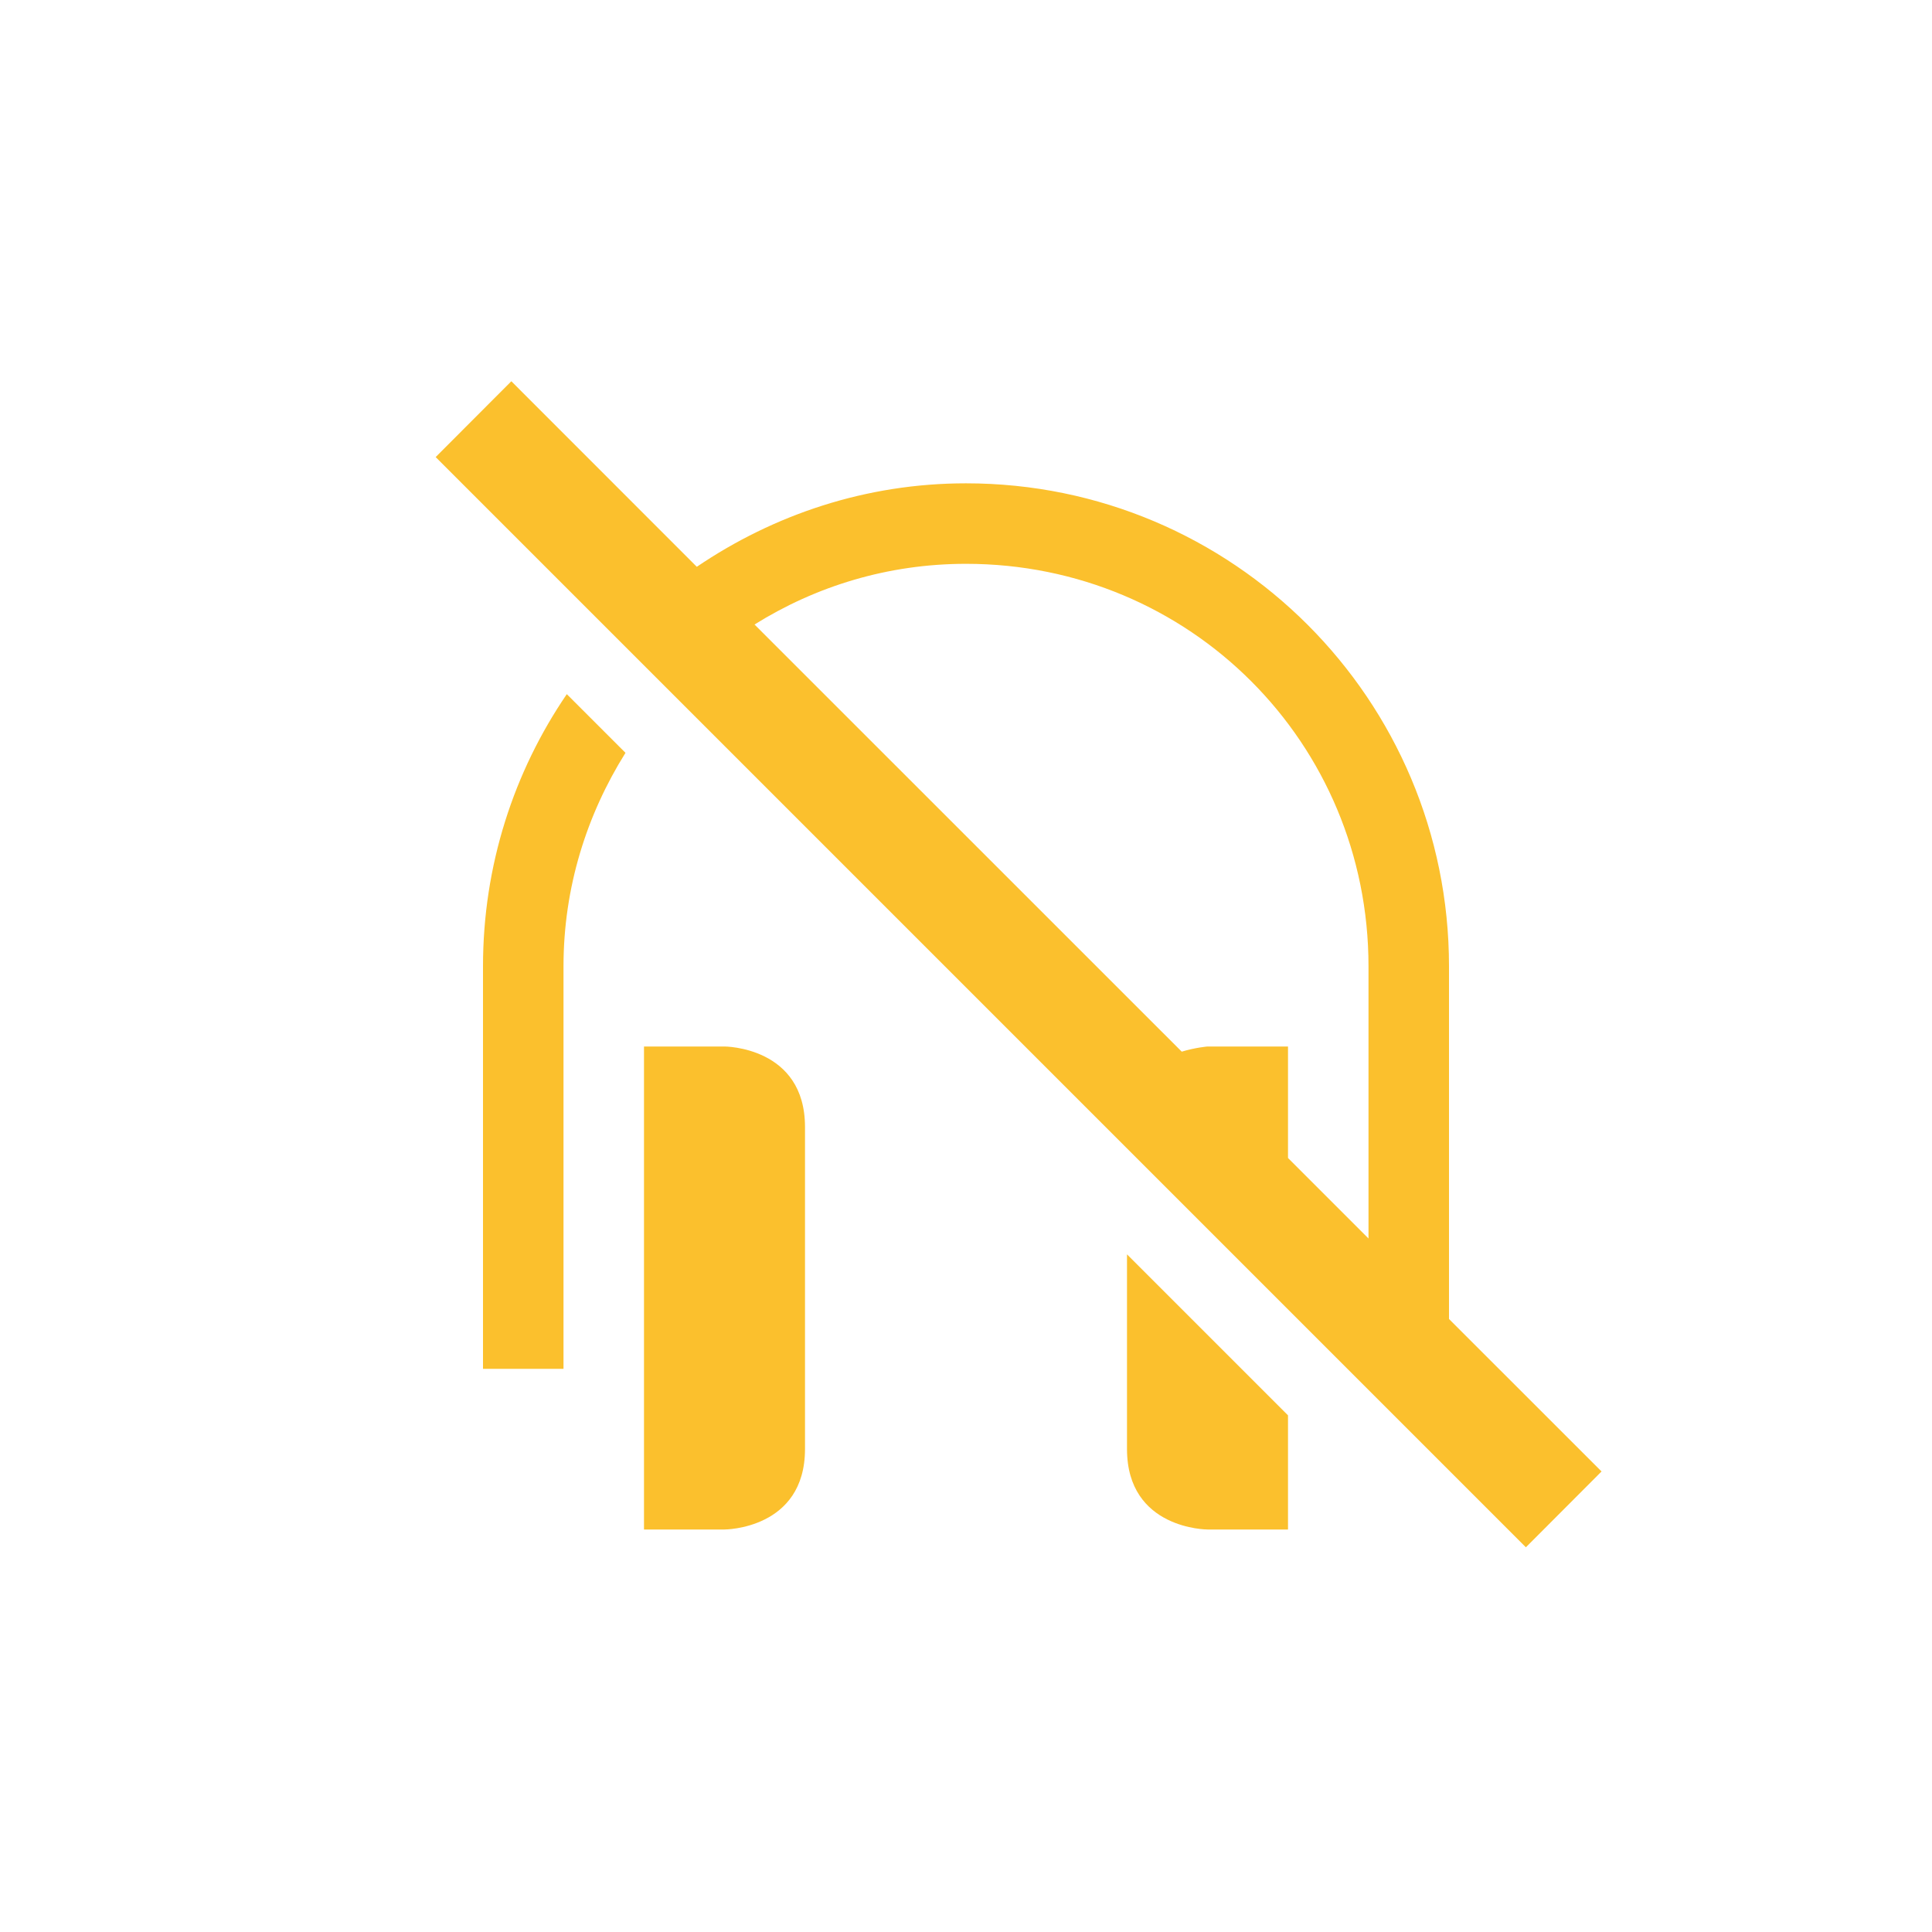
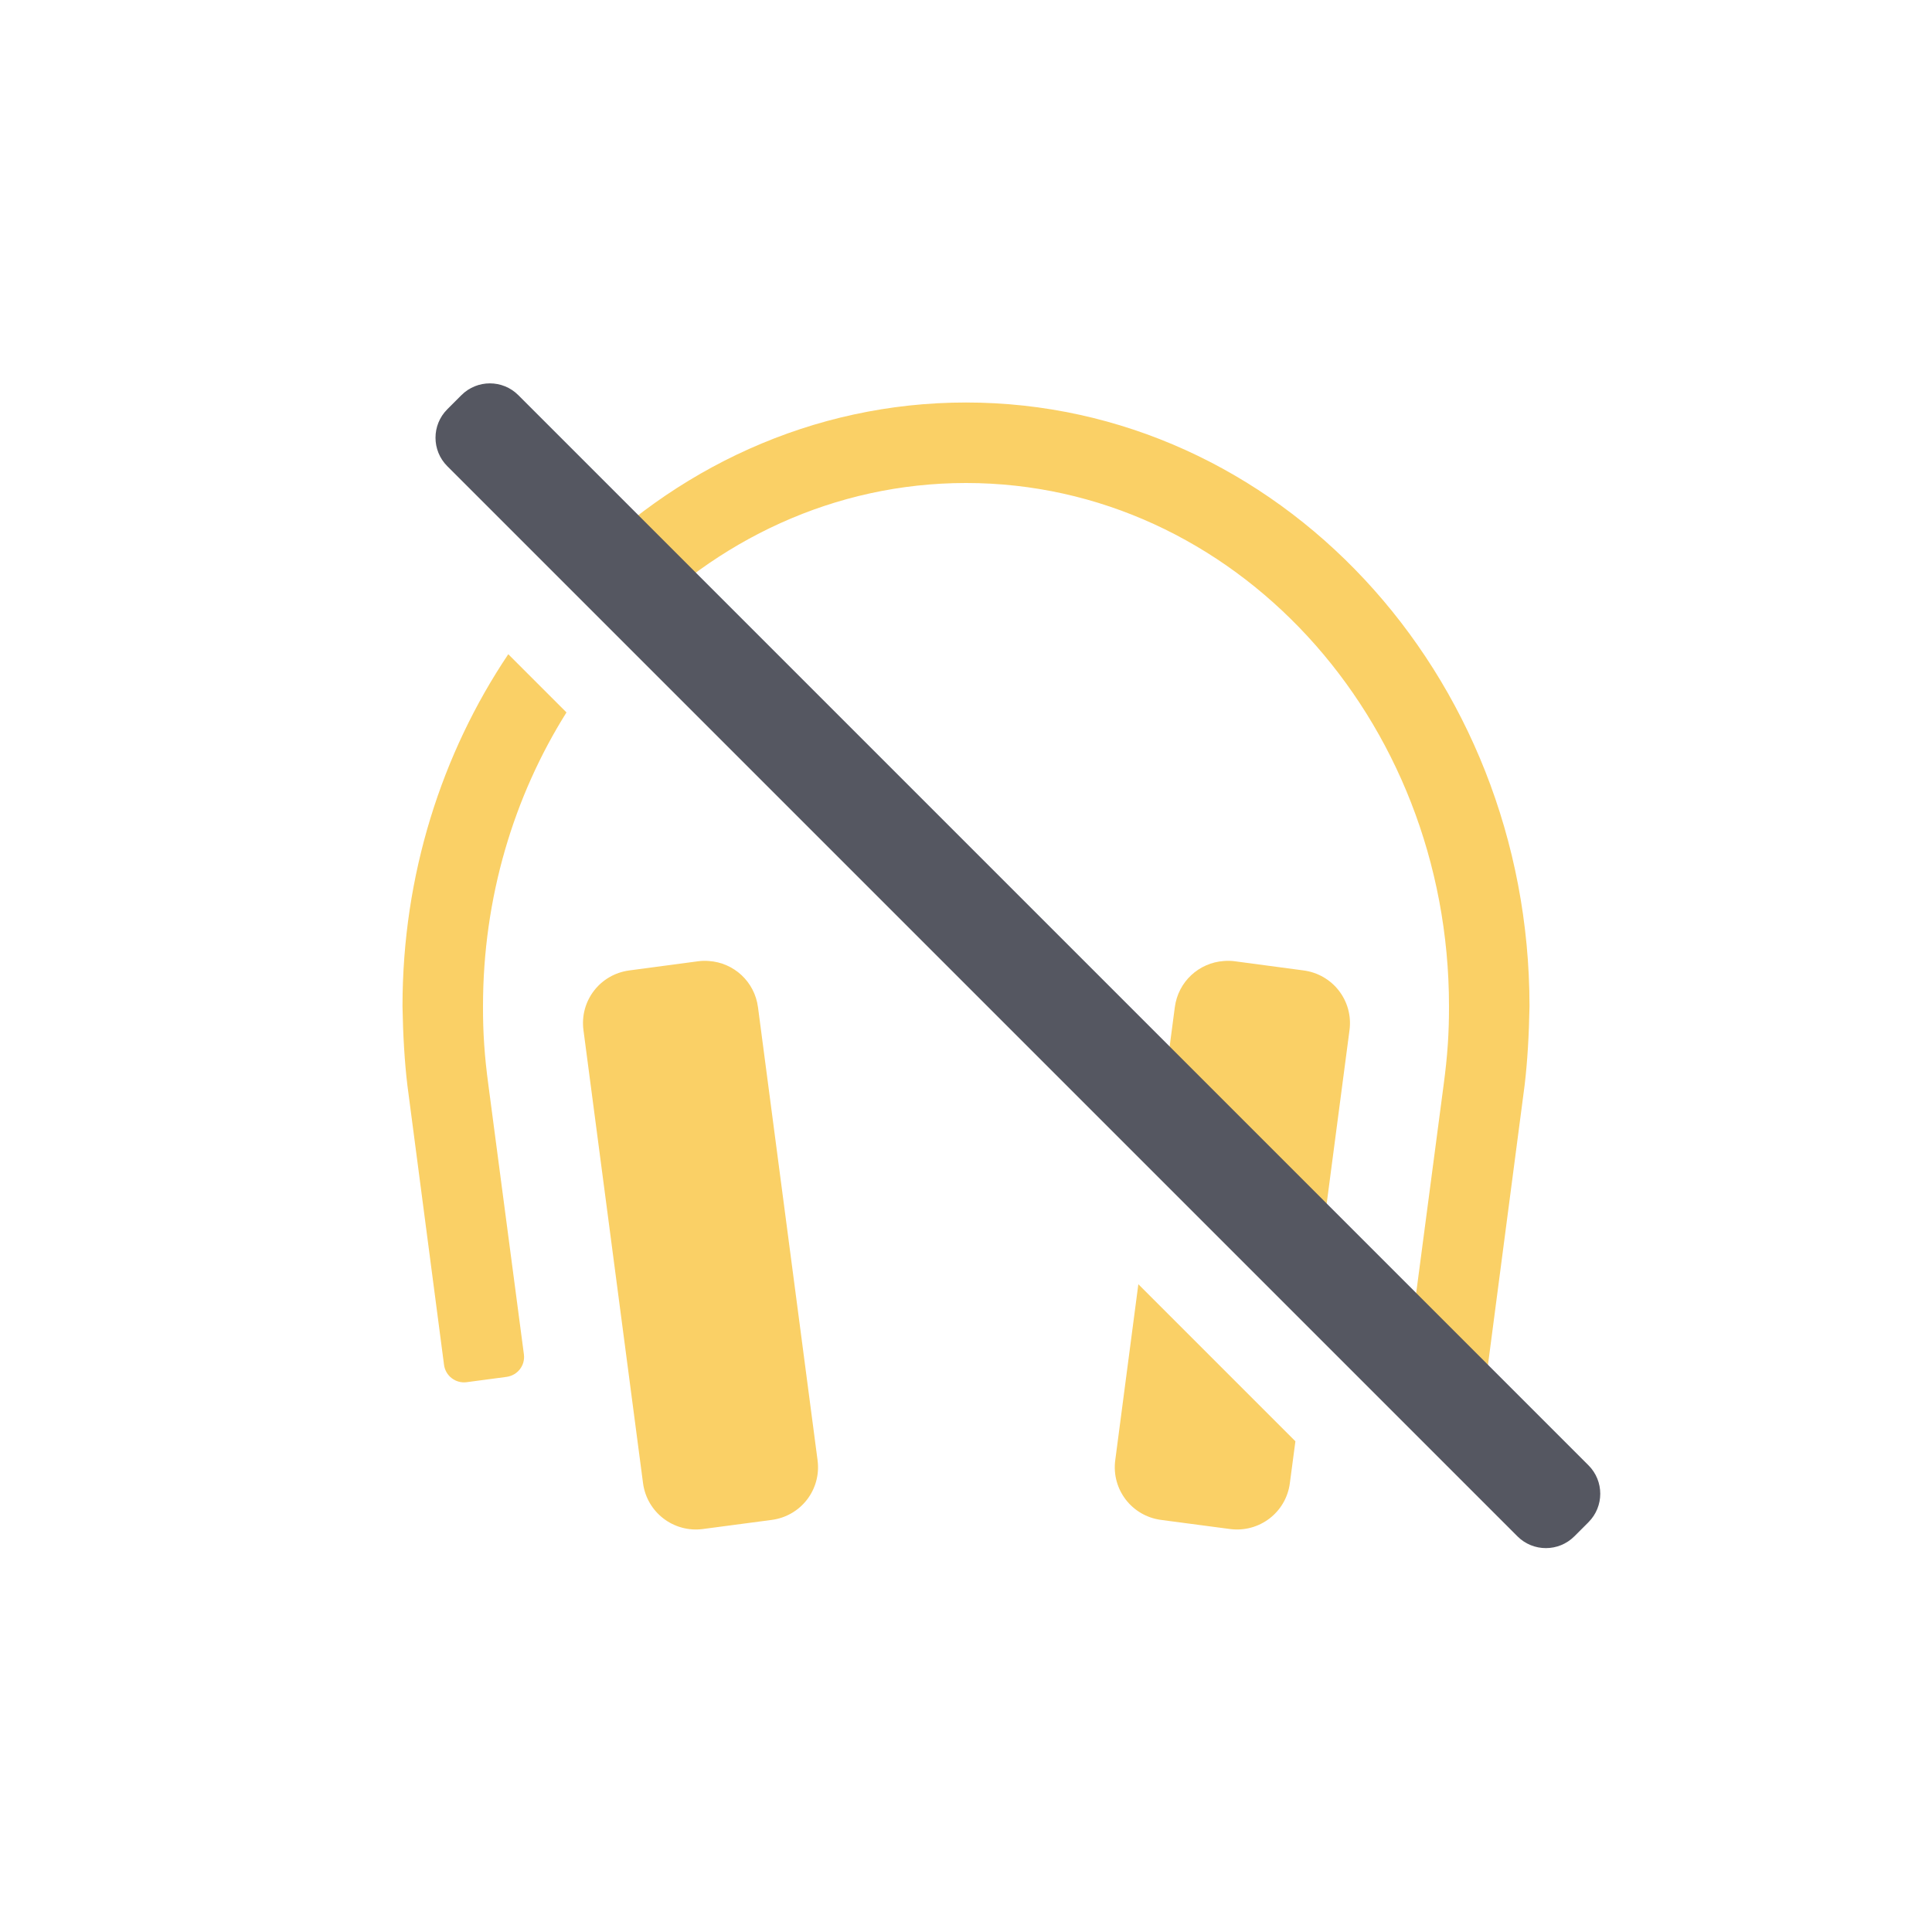
- <svg xmlns="http://www.w3.org/2000/svg" height="24" width="24" version="1.1" id="svg6">
+ <svg xmlns="http://www.w3.org/2000/svg" height="24" width="24" version="1.1" id="svg6" xml:space="preserve">
  <defs id="defs10" />
-   <path id="path829" class="warning" d="M 6.352 4.736 L 5.412 5.678 L 18.955 19.221 L 19.895 18.279 L 18 16.385 L 18 12.004 C 18 8.689 15.316 6.004 12 6.004 C 10.757 6.004 9.612 6.393 8.656 7.041 L 6.352 4.736 z M 12 7.004 C 14.779 7.004 17 9.225 17 12.004 L 17 15.385 L 16 14.385 L 16 13 L 15 13 C 15 13 14.852 13.012 14.68 13.064 L 9.373 7.758 C 10.134 7.283 11.029 7.004 12 7.004 z M 7.041 8.623 C 6.384 9.586 6 10.75 6 12.004 L 6 17.004 L 7 17.004 L 7 12.004 C 7 11.023 7.289 10.12 7.77 9.352 L 7.041 8.623 z M 8 13 L 8 19 L 9 19 C 9 19 10 19 10 18 L 10 14 C 10 13 9 13 9 13 L 8 13 z M 14 15.582 L 14 18 C 14 19 15 19 15 19 L 16 19 L 16 17.582 L 14 15.582 z " style="color:#000000;font-weight:400;line-height:normal;font-family:sans-serif;font-variant-ligatures:normal;font-variant-position:normal;font-variant-caps:normal;font-variant-numeric:normal;font-variant-alternates:normal;font-feature-settings:normal;text-indent:0;text-align:start;text-decoration:none;text-decoration-line:none;text-decoration-style:solid;text-decoration-color:#000000;text-transform:none;text-orientation:mixed;white-space:normal;shape-padding:0;overflow:visible;isolation:auto;mix-blend-mode:normal;fill:#fbc02d;font-variant-east_asian:normal;opacity:1;vector-effect:none;fill-opacity:1;stroke-width:1;stroke-linecap:butt;stroke-linejoin:miter;stroke-miterlimit:4;stroke-dasharray:none;stroke-dashoffset:0;stroke-opacity:1;marker:none" />
+   <path id="path889" class="warning" style="font-variation-settings:normal;opacity:0.8;fill:#f9c440;fill-opacity:1;stroke:none;stroke-width:1;stroke-linecap:butt;stroke-linejoin:miter;stroke-miterlimit:4;stroke-dasharray:none;stroke-dashoffset:0;stroke-opacity:1;stop-color:#000000;stop-opacity:1;marker:none" d="M 12 5 C 10.092 5 8.362 5.82 7.1 7.146 L 7.807 7.854 C 8.888 6.708 10.368 6 12 6 C 15.314 6 18 8.91 18 12.5 C 18.001 12.832 17.981 13.121 17.934 13.471 L 17.492 16.824 C 17.474 16.962 17.57 17.085 17.707 17.104 L 18.203 17.17 C 18.34 17.188 18.466 17.092 18.484 16.955 L 18.939 13.484 C 18.974 13.195 18.994 12.854 19 12.5 C 19 8.358 15.866 5 12 5 z M 6.314 8.127 C 5.488 9.358 5 10.868 5 12.5 C 5.006 12.854 5.026 13.195 5.061 13.484 L 5.516 16.955 C 5.534 17.092 5.66 17.188 5.797 17.17 L 6.293 17.104 C 6.43 17.085 6.526 16.962 6.508 16.824 L 6.066 13.471 C 6.019 13.121 5.999 12.832 6 12.5 C 6 11.147 6.384 9.89 7.037 8.85 L 6.314 8.127 z M 8.74 11.936 C 8.718 11.936 8.697 11.938 8.674 11.941 L 7.818 12.055 C 7.454 12.103 7.2 12.433 7.248 12.797 L 7.988 18.424 C 8.036 18.788 8.369 19.042 8.732 18.994 L 9.586 18.881 C 9.95 18.833 10.204 18.503 10.156 18.139 L 9.416 12.512 C 9.374 12.193 9.115 11.959 8.807 11.938 C 8.785 11.936 8.763 11.935 8.74 11.936 z M 15.27 11.936 C 15.247 11.935 15.225 11.936 15.203 11.938 C 14.895 11.959 14.636 12.193 14.594 12.512 L 14.346 14.395 L 16.297 16.346 L 16.764 12.797 C 16.812 12.433 16.557 12.103 16.193 12.055 L 15.338 11.941 C 15.315 11.938 15.292 11.936 15.27 11.936 z M 14.141 15.953 L 13.854 18.139 C 13.806 18.503 14.06 18.833 14.424 18.881 L 15.279 18.994 C 15.643 19.042 15.976 18.788 16.023 18.424 L 16.092 17.904 L 14.141 15.953 z " />
+   <g transform="translate(-593,295)" id="g4" />
+   <rect style="font-variation-settings:normal;vector-effect:none;fill:#555761;fill-opacity:1;stroke:none;stroke-width:0.992;stroke-linecap:square;stroke-linejoin:miter;stroke-miterlimit:4;stroke-dasharray:none;stroke-dashoffset:0;stroke-opacity:1;-inkscape-stroke:none;marker:none;stop-color:#000000" id="rect2480-1-6" width="1.248" height="19.8" x="-0.166" y="7.524" rx="0.5" ry="0.5" transform="rotate(-45)" />
</svg>
